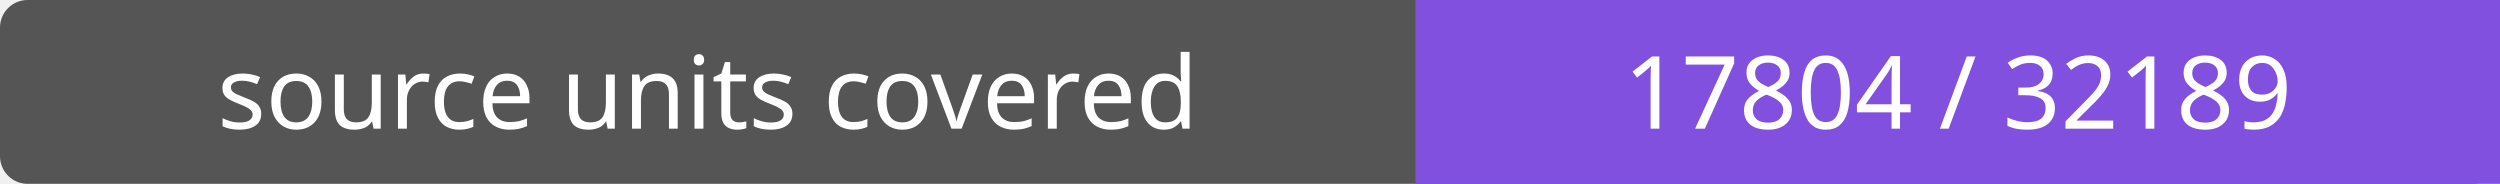
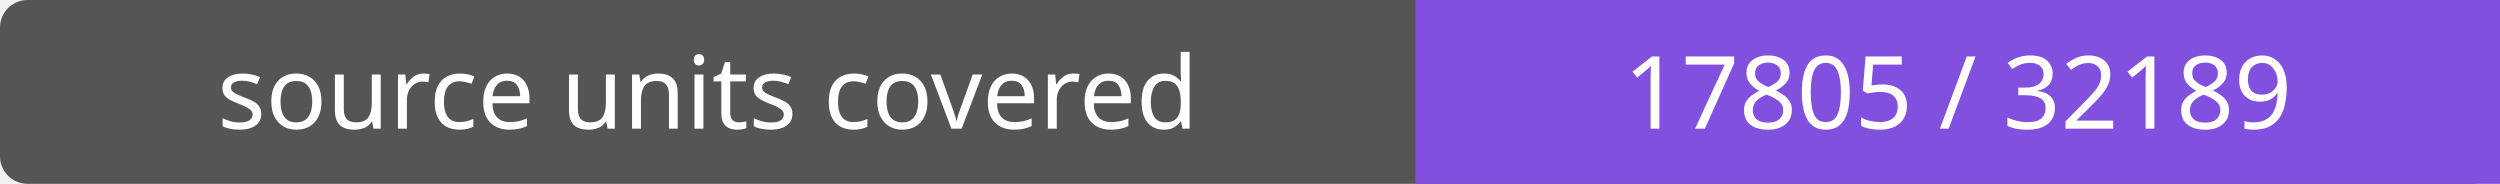
- <svg xmlns="http://www.w3.org/2000/svg" width="272" height="20" role="img" aria-label="source units covered: 17804 / 32189">
+ <svg xmlns="http://www.w3.org/2000/svg" width="272" height="20" role="img" aria-label="source units covered: 17805 / 32189">
  <rect width="272" height="20" rx="3" fill="#555" />
  <path fill="#8250df" d="M154 0h118v20H154z" />
  <g fill="#fff" text-anchor="middle" font-family="Verdana,sans-serif" font-size="11">
    <text x="77.0" y="14">source units covered</text>
-     <text x="213.0" y="14">17804 / 32189</text>
+     <text x="213.0" y="14">17805 / 32189</text>
  </g>
</svg>
